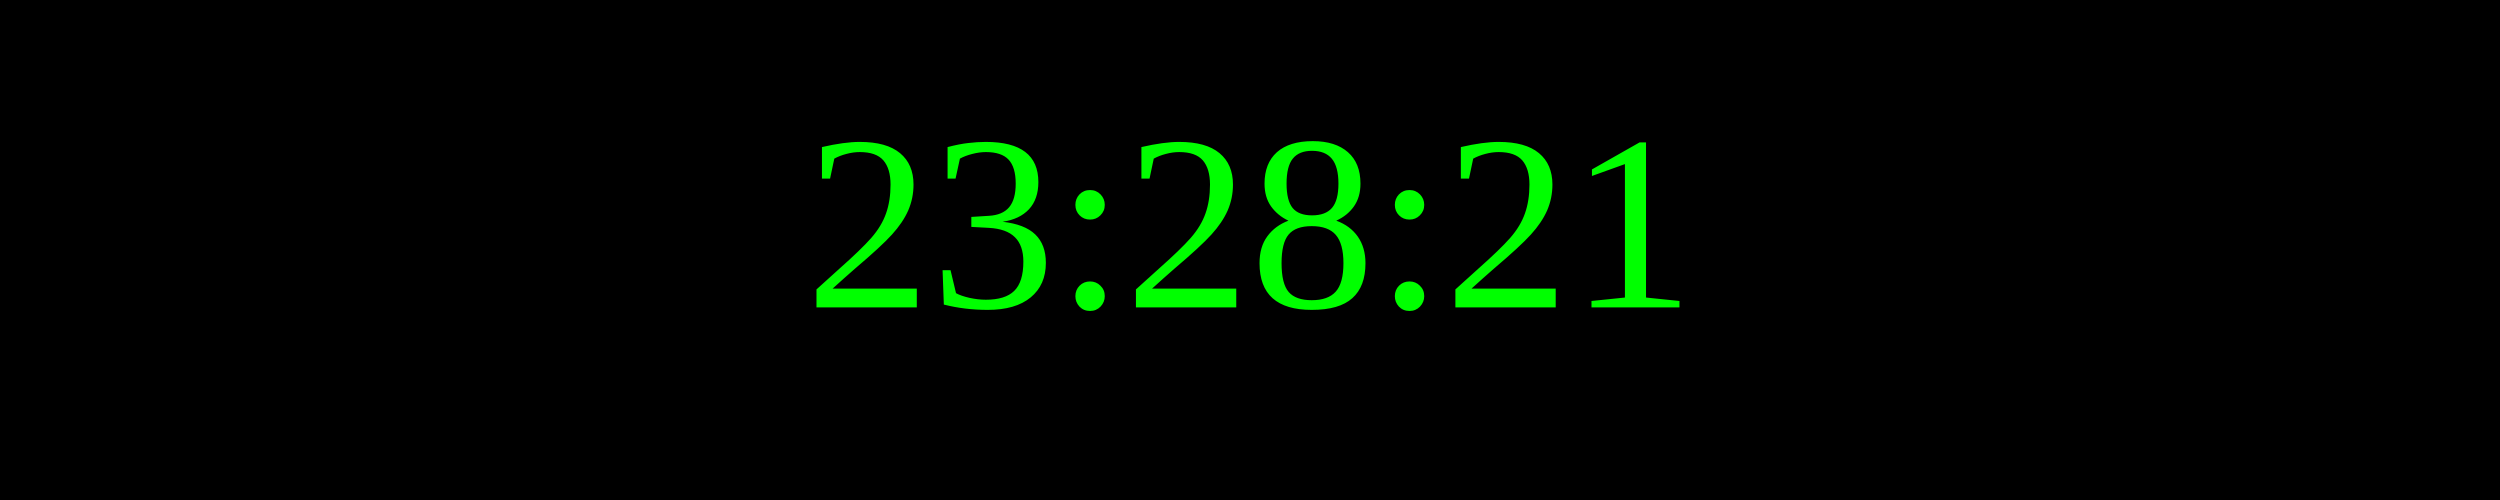
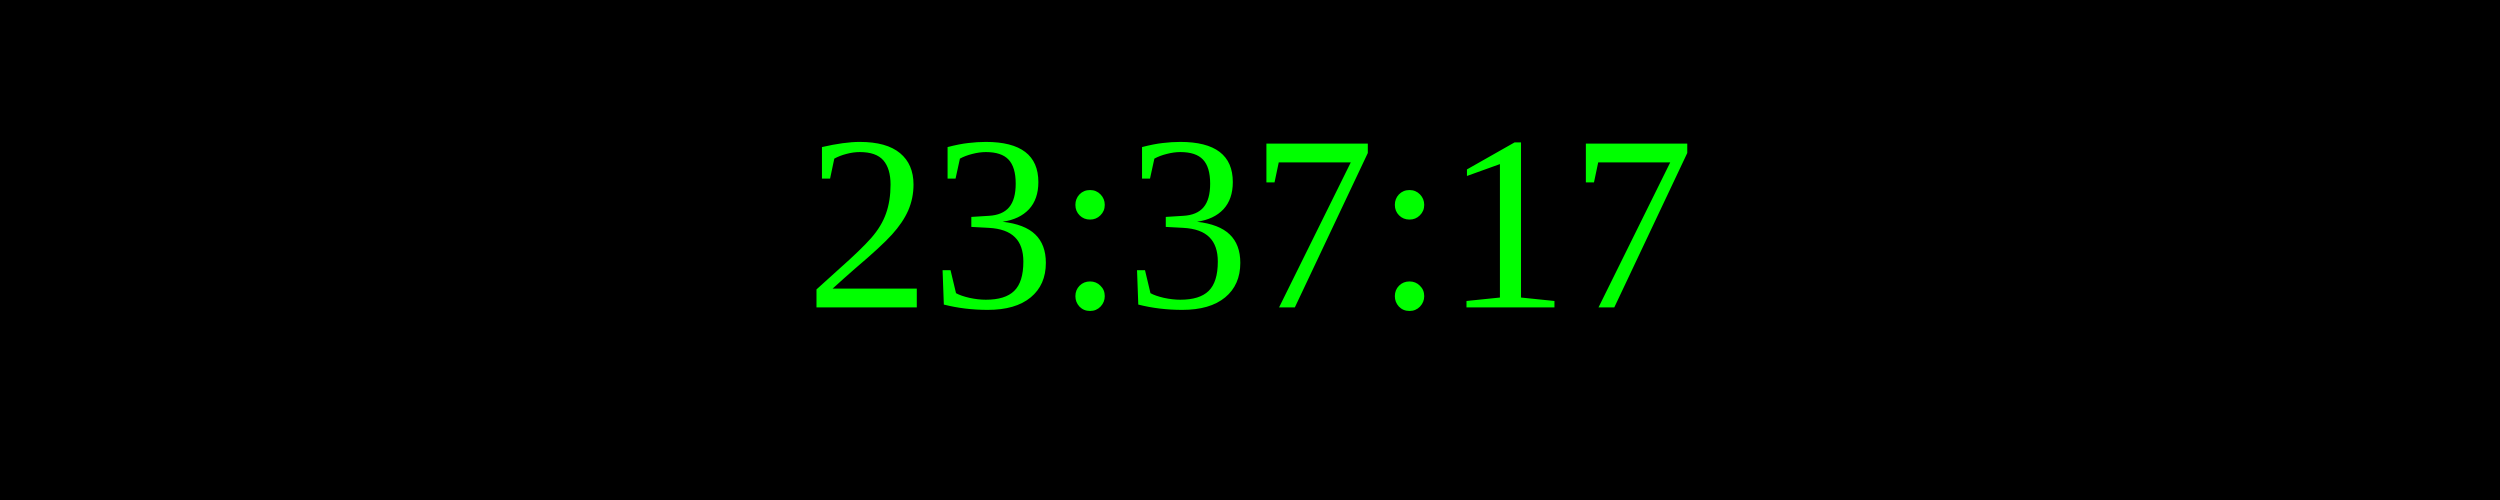
<svg xmlns="http://www.w3.org/2000/svg" width="250" height="50">
  <rect width="100%" height="100%" fill="black" />
  <text x="50%" y="50%" font-size="25" fill="lime" text-anchor="middle" dominant-baseline="middle">
- 23:28:21
+ 23:37:17
</text>
</svg>
